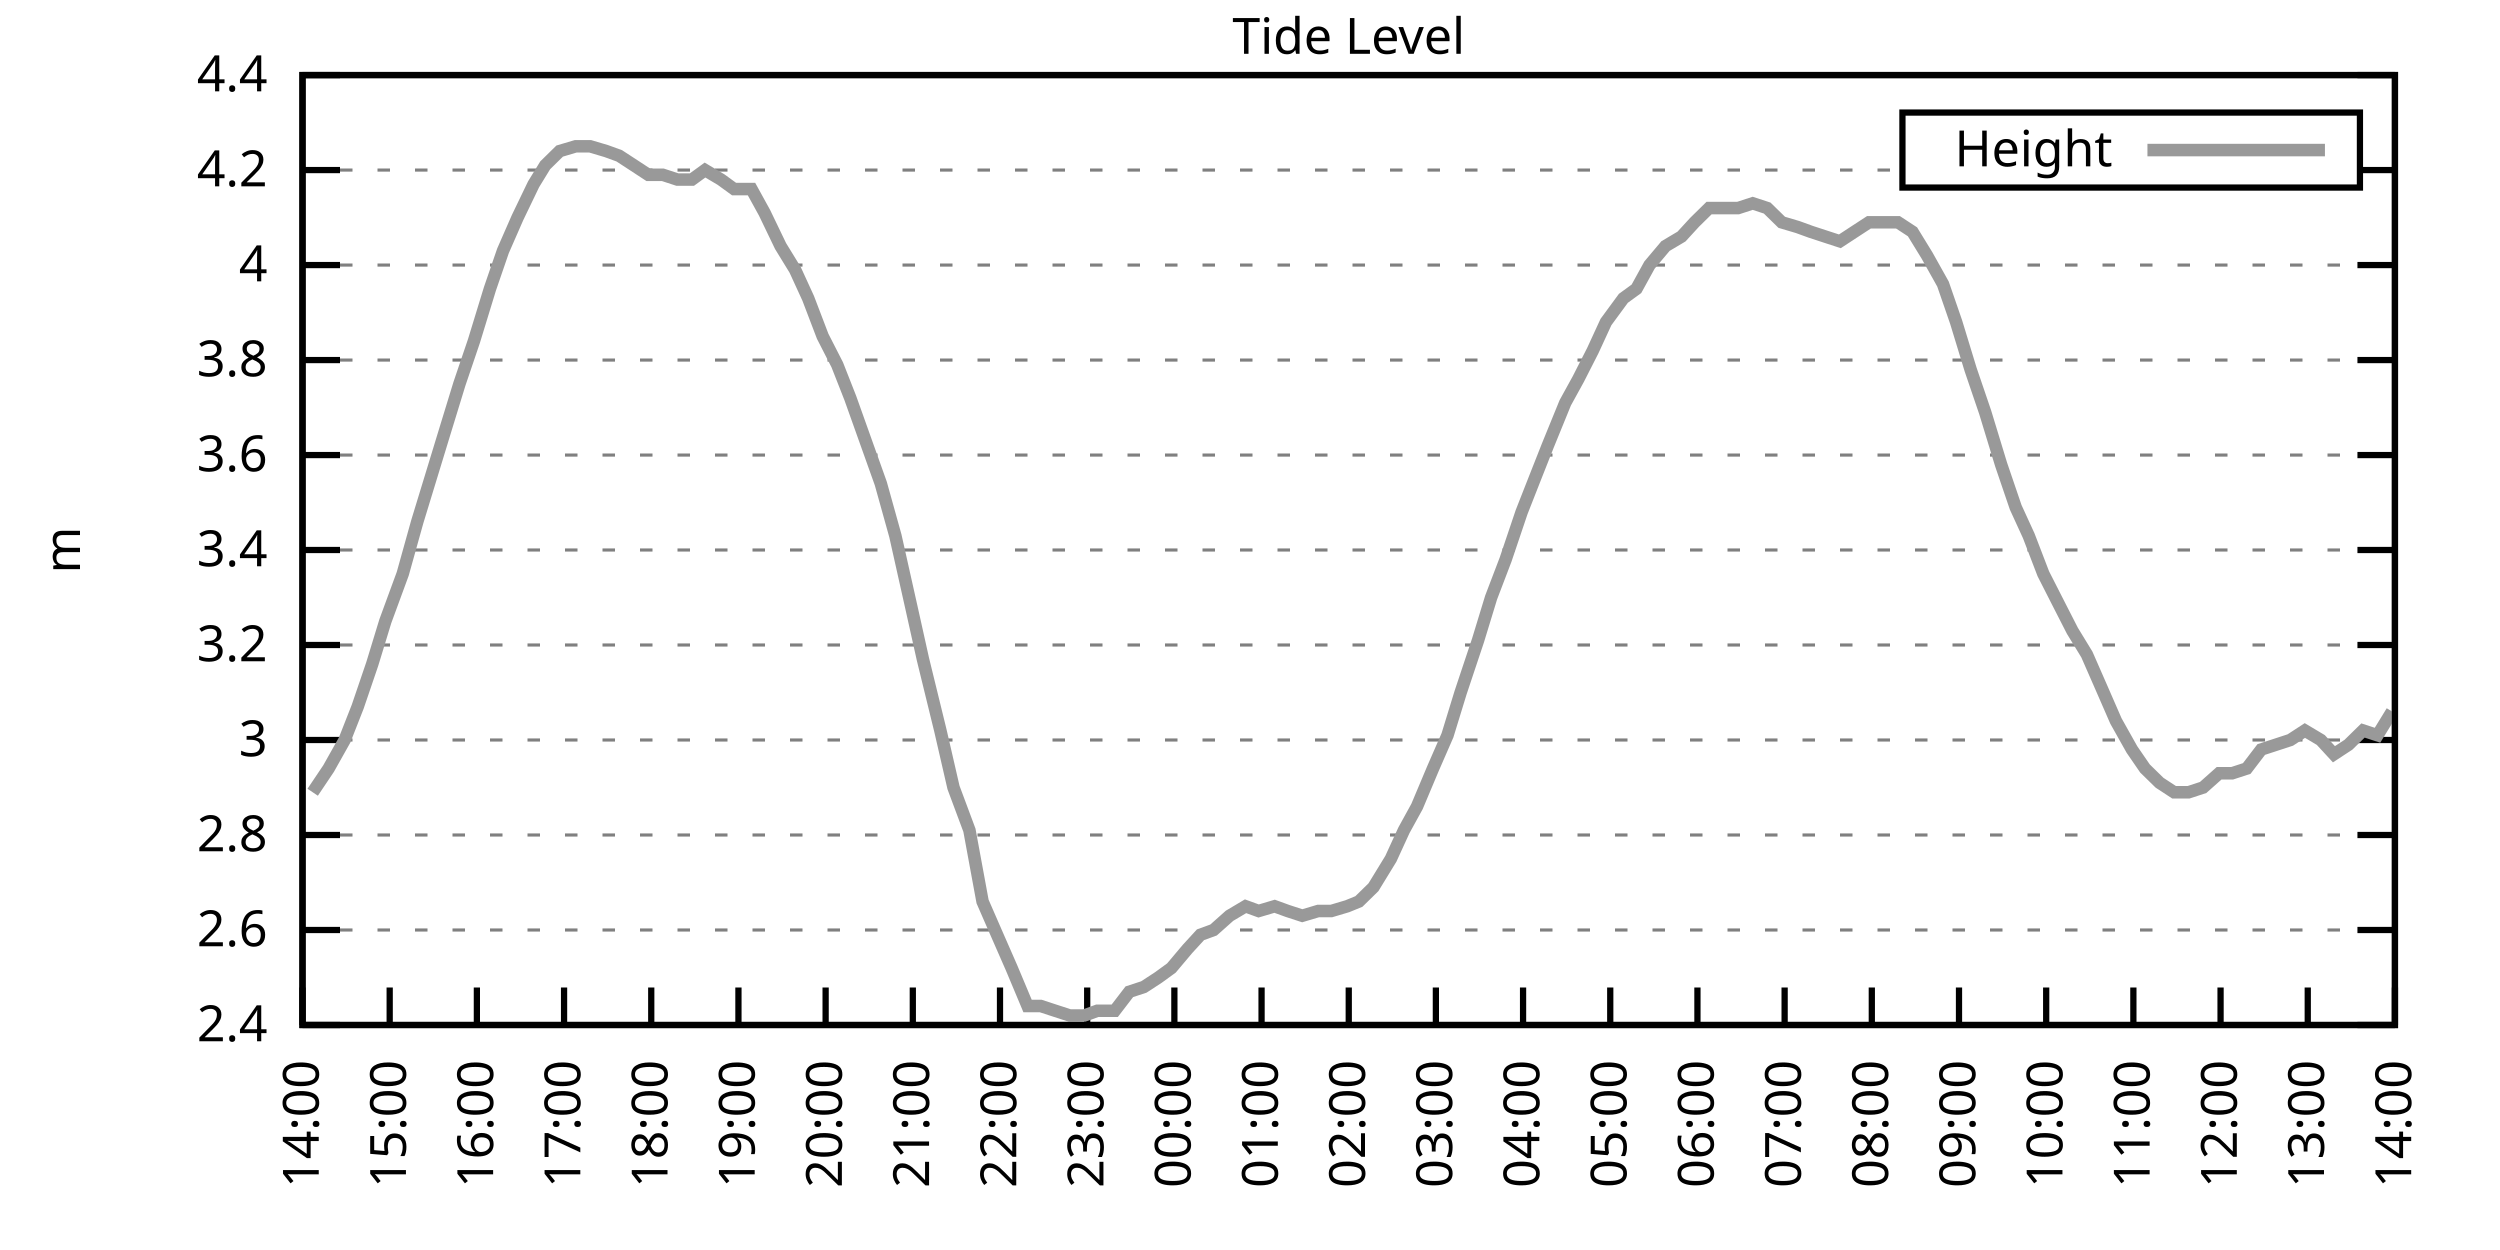
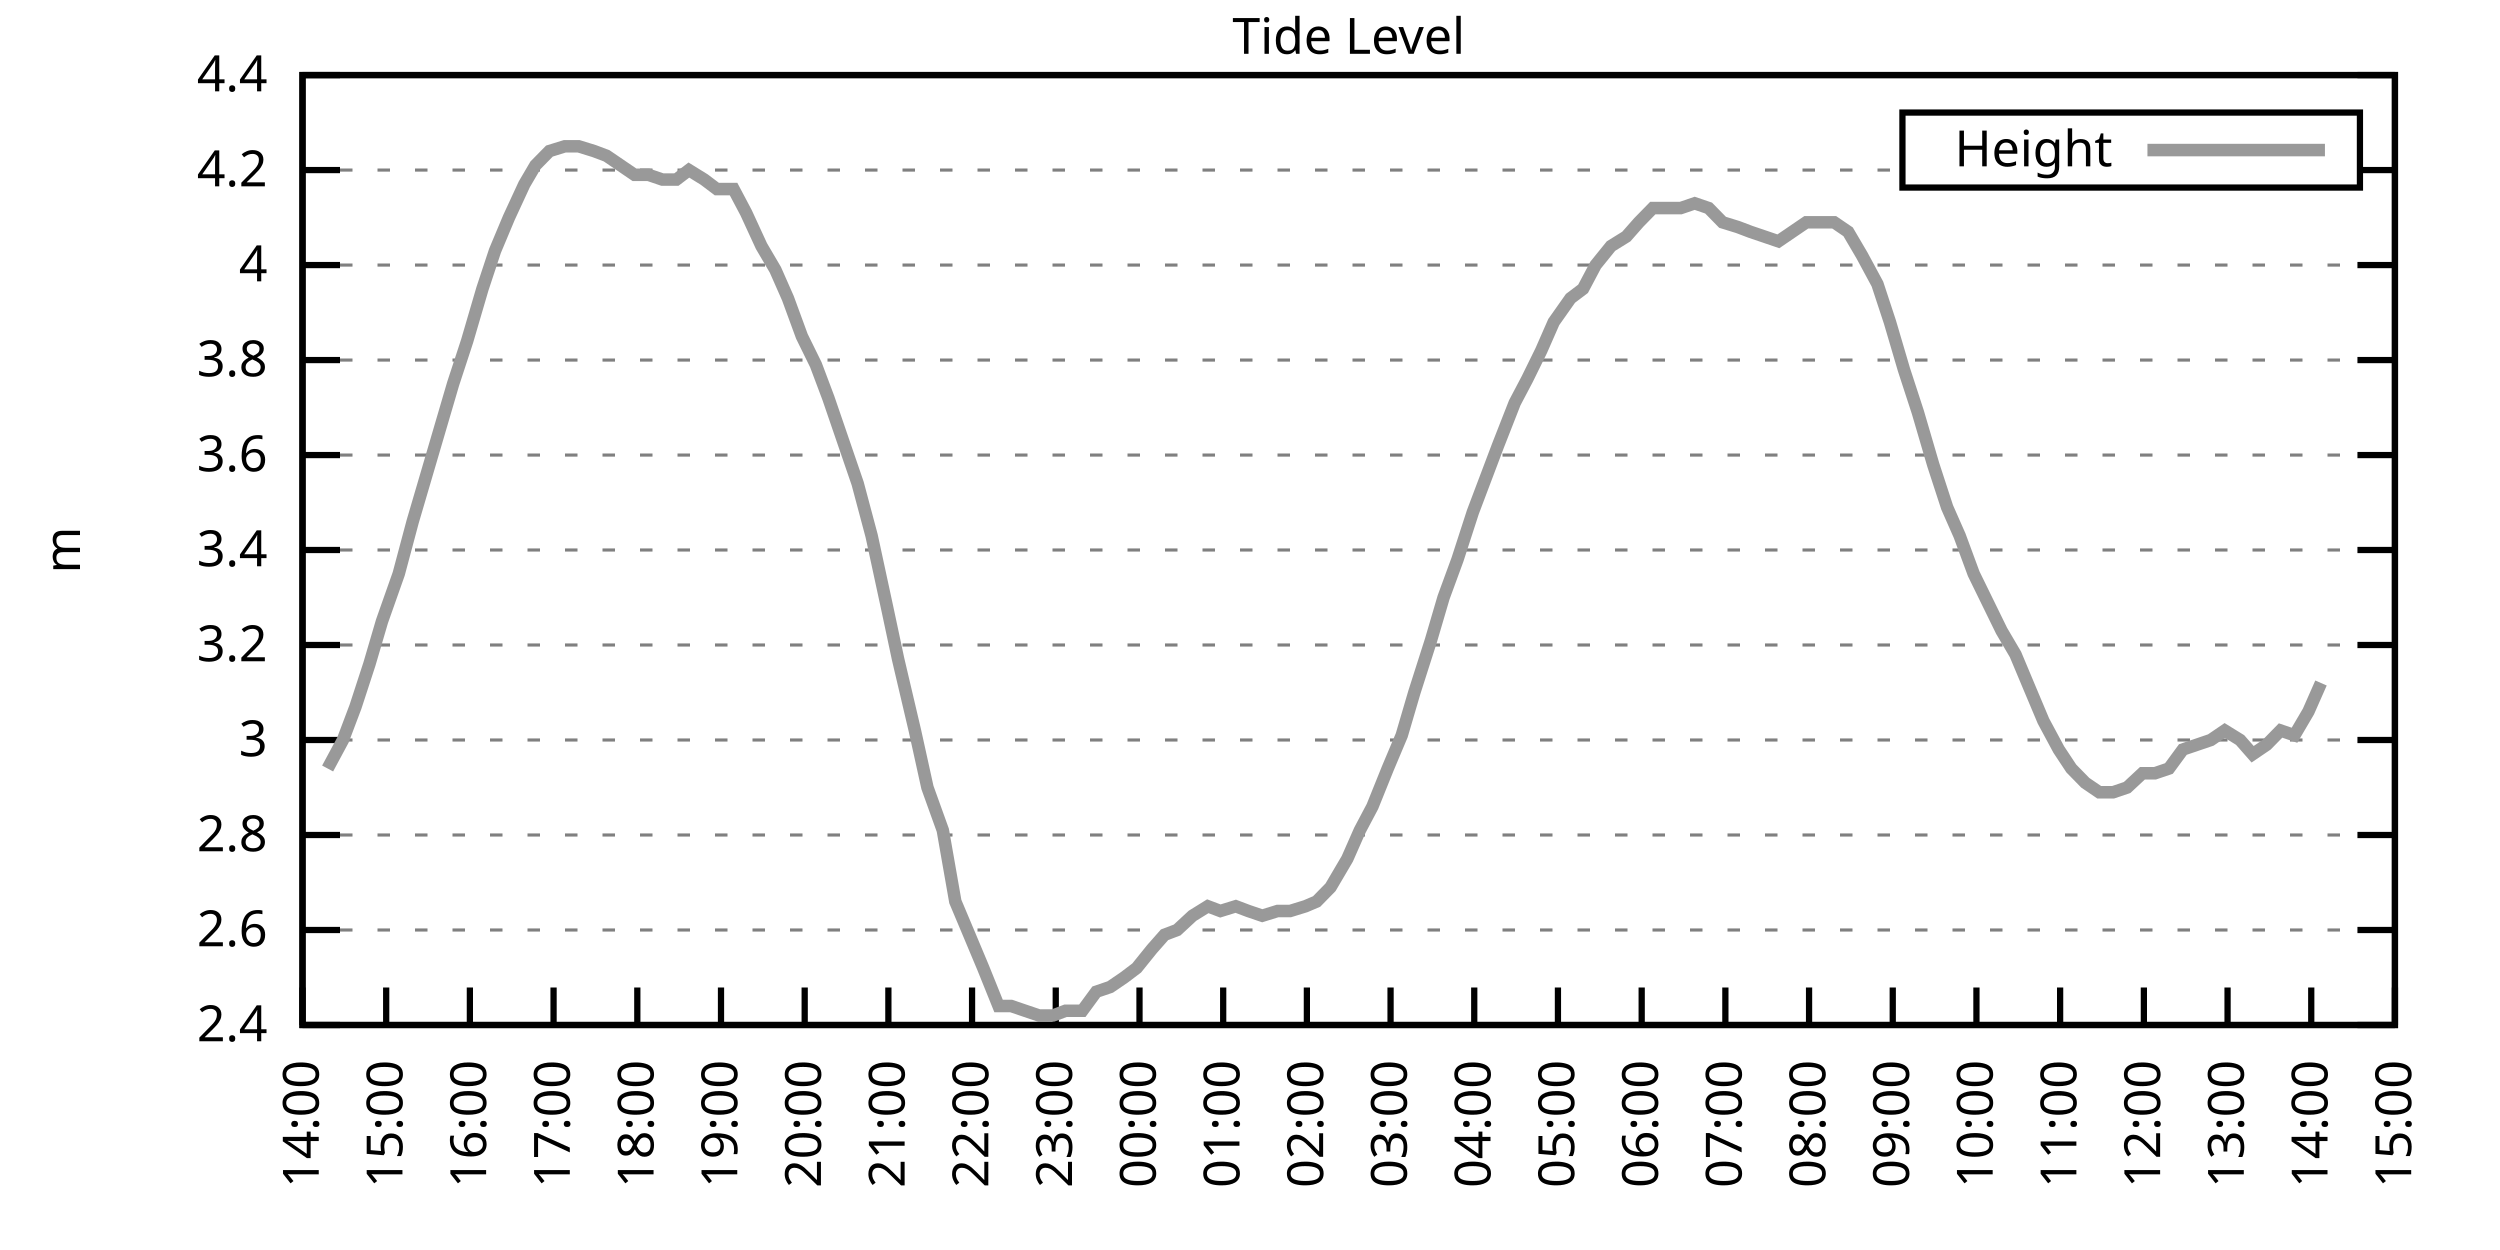
<svg xmlns="http://www.w3.org/2000/svg" xmlns:xlink="http://www.w3.org/1999/xlink" width="400" height="200" viewBox="0 0 400 200">
  <g id="gnuplot_canvas">
    <rect x="0" y="0" width="400" height="200" fill="none" />
    <defs>
      <circle id="gpDot" r="0.5" stroke-width="0.5" stroke="currentColor" />
      <path id="gpPt0" stroke-width="0.333" stroke="currentColor" d="M-1,0 h2 M0,-1 v2" />
      <path id="gpPt1" stroke-width="0.333" stroke="currentColor" d="M-1,-1 L1,1 M1,-1 L-1,1" />
      <path id="gpPt2" stroke-width="0.333" stroke="currentColor" d="M-1,0 L1,0 M0,-1 L0,1 M-1,-1 L1,1 M-1,1 L1,-1" />
      <rect id="gpPt3" stroke-width="0.333" stroke="currentColor" x="-1" y="-1" width="2" height="2" />
      <rect id="gpPt4" stroke-width="0.333" stroke="currentColor" fill="currentColor" x="-1" y="-1" width="2" height="2" />
      <circle id="gpPt5" stroke-width="0.333" stroke="currentColor" cx="0" cy="0" r="1" />
      <use xlink:href="#gpPt5" id="gpPt6" fill="currentColor" stroke="none" />
      <path id="gpPt7" stroke-width="0.333" stroke="currentColor" d="M0,-1.33 L-1.33,0.67 L1.33,0.67 z" />
      <use xlink:href="#gpPt7" id="gpPt8" fill="currentColor" stroke="none" />
      <use xlink:href="#gpPt7" id="gpPt9" stroke="currentColor" transform="rotate(180)" />
      <use xlink:href="#gpPt9" id="gpPt10" fill="currentColor" stroke="none" />
      <use xlink:href="#gpPt3" id="gpPt11" stroke="currentColor" transform="rotate(45)" />
      <use xlink:href="#gpPt11" id="gpPt12" fill="currentColor" stroke="none" />
      <path id="gpPt13" stroke-width="0.333" stroke="currentColor" d="M0,1.330 L1.265,0.411 L0.782,-1.067 L-0.782,-1.076 L-1.265,0.411 z" />
      <use xlink:href="#gpPt13" id="gpPt14" fill="currentColor" stroke="none" />
      <filter id="textbox" filterUnits="objectBoundingBox" x="0" y="0" height="1" width="1">
        <feFlood flood-color="white" flood-opacity="1" result="bgnd" />
        <feComposite in="SourceGraphic" in2="bgnd" operator="atop" />
      </filter>
      <filter id="greybox" filterUnits="objectBoundingBox" x="0" y="0" height="1" width="1">
        <feFlood flood-color="lightgrey" flood-opacity="1" result="grey" />
        <feComposite in="SourceGraphic" in2="grey" operator="atop" />
      </filter>
    </defs>
    <g fill="none" color="white" stroke="currentColor" stroke-width="1.00" stroke-linecap="butt" stroke-linejoin="miter">
</g>
    <g fill="none" color="black" stroke="currentColor" stroke-width="1.00" stroke-linecap="butt" stroke-linejoin="miter">
      <g stroke="none" shape-rendering="crispEdges">
        <polygon fill="rgb(255, 255, 255)" points="48.40,164.00 383.18,164.00 383.18,12.02 48.40,12.02 " />
      </g>
    </g>
    <g fill="none" color="black" stroke="currentColor" stroke-width="1.00" stroke-linecap="butt" stroke-linejoin="miter">
</g>
    <g fill="none" color="black" stroke="black" stroke-width="0.50" stroke-linecap="butt" stroke-linejoin="miter">
</g>
    <g fill="none" color="gray" stroke="currentColor" stroke-width="0.50" stroke-linecap="butt" stroke-linejoin="miter">
      <path stroke="gray" stroke-dasharray="2,4" class="gridline" d="M48.40,164.00 L383.19,164.00  " />
    </g>
    <g fill="none" color="gray" stroke="gray" stroke-width="1.00" stroke-linecap="butt" stroke-linejoin="miter">
</g>
    <g fill="none" color="black" stroke="currentColor" stroke-width="1.00" stroke-linecap="butt" stroke-linejoin="miter">
      <path stroke="black" d="M48.40,164.00 L54.40,164.00 M383.19,164.00 L377.19,164.00  " />
      <g transform="translate(42.80,166.60)" stroke="none" fill="black" font-family="Sans" font-size="8.00" text-anchor="end">
        <text>
          <tspan font-family="Sans"> 2.4</tspan>
        </text>
      </g>
    </g>
    <g fill="none" color="black" stroke="currentColor" stroke-width="1.00" stroke-linecap="butt" stroke-linejoin="miter">
</g>
    <g fill="none" color="black" stroke="black" stroke-width="0.50" stroke-linecap="butt" stroke-linejoin="miter">
</g>
    <g fill="none" color="gray" stroke="currentColor" stroke-width="0.50" stroke-linecap="butt" stroke-linejoin="miter">
      <path stroke="gray" stroke-dasharray="2,4" class="gridline" d="M48.40,148.80 L383.19,148.80  " />
    </g>
    <g fill="none" color="gray" stroke="gray" stroke-width="1.00" stroke-linecap="butt" stroke-linejoin="miter">
</g>
    <g fill="none" color="black" stroke="currentColor" stroke-width="1.00" stroke-linecap="butt" stroke-linejoin="miter">
      <path stroke="black" d="M48.40,148.80 L54.40,148.80 M383.19,148.80 L377.19,148.80  " />
      <g transform="translate(42.80,151.40)" stroke="none" fill="black" font-family="Sans" font-size="8.00" text-anchor="end">
        <text>
          <tspan font-family="Sans"> 2.6</tspan>
        </text>
      </g>
    </g>
    <g fill="none" color="black" stroke="currentColor" stroke-width="1.00" stroke-linecap="butt" stroke-linejoin="miter">
</g>
    <g fill="none" color="black" stroke="black" stroke-width="0.50" stroke-linecap="butt" stroke-linejoin="miter">
</g>
    <g fill="none" color="gray" stroke="currentColor" stroke-width="0.50" stroke-linecap="butt" stroke-linejoin="miter">
      <path stroke="gray" stroke-dasharray="2,4" class="gridline" d="M48.40,133.60 L383.19,133.60  " />
    </g>
    <g fill="none" color="gray" stroke="gray" stroke-width="1.00" stroke-linecap="butt" stroke-linejoin="miter">
</g>
    <g fill="none" color="black" stroke="currentColor" stroke-width="1.00" stroke-linecap="butt" stroke-linejoin="miter">
      <path stroke="black" d="M48.40,133.60 L54.40,133.60 M383.19,133.60 L377.19,133.60  " />
      <g transform="translate(42.80,136.20)" stroke="none" fill="black" font-family="Sans" font-size="8.00" text-anchor="end">
        <text>
          <tspan font-family="Sans"> 2.8</tspan>
        </text>
      </g>
    </g>
    <g fill="none" color="black" stroke="currentColor" stroke-width="1.00" stroke-linecap="butt" stroke-linejoin="miter">
</g>
    <g fill="none" color="black" stroke="black" stroke-width="0.50" stroke-linecap="butt" stroke-linejoin="miter">
</g>
    <g fill="none" color="gray" stroke="currentColor" stroke-width="0.50" stroke-linecap="butt" stroke-linejoin="miter">
      <path stroke="gray" stroke-dasharray="2,4" class="gridline" d="M48.40,118.40 L383.19,118.40  " />
    </g>
    <g fill="none" color="gray" stroke="gray" stroke-width="1.00" stroke-linecap="butt" stroke-linejoin="miter">
</g>
    <g fill="none" color="black" stroke="currentColor" stroke-width="1.00" stroke-linecap="butt" stroke-linejoin="miter">
      <path stroke="black" d="M48.40,118.40 L54.40,118.40 M383.19,118.40 L377.19,118.40  " />
      <g transform="translate(42.80,121.00)" stroke="none" fill="black" font-family="Sans" font-size="8.00" text-anchor="end">
        <text>
          <tspan font-family="Sans"> 3</tspan>
        </text>
      </g>
    </g>
    <g fill="none" color="black" stroke="currentColor" stroke-width="1.00" stroke-linecap="butt" stroke-linejoin="miter">
</g>
    <g fill="none" color="black" stroke="black" stroke-width="0.50" stroke-linecap="butt" stroke-linejoin="miter">
</g>
    <g fill="none" color="gray" stroke="currentColor" stroke-width="0.50" stroke-linecap="butt" stroke-linejoin="miter">
      <path stroke="gray" stroke-dasharray="2,4" class="gridline" d="M48.40,103.20 L383.19,103.20  " />
    </g>
    <g fill="none" color="gray" stroke="gray" stroke-width="1.00" stroke-linecap="butt" stroke-linejoin="miter">
</g>
    <g fill="none" color="black" stroke="currentColor" stroke-width="1.00" stroke-linecap="butt" stroke-linejoin="miter">
      <path stroke="black" d="M48.40,103.20 L54.40,103.20 M383.19,103.20 L377.19,103.20  " />
      <g transform="translate(42.80,105.80)" stroke="none" fill="black" font-family="Sans" font-size="8.00" text-anchor="end">
        <text>
          <tspan font-family="Sans"> 3.2</tspan>
        </text>
      </g>
    </g>
    <g fill="none" color="black" stroke="currentColor" stroke-width="1.00" stroke-linecap="butt" stroke-linejoin="miter">
</g>
    <g fill="none" color="black" stroke="black" stroke-width="0.50" stroke-linecap="butt" stroke-linejoin="miter">
</g>
    <g fill="none" color="gray" stroke="currentColor" stroke-width="0.50" stroke-linecap="butt" stroke-linejoin="miter">
      <path stroke="gray" stroke-dasharray="2,4" class="gridline" d="M48.40,88.00 L383.19,88.00  " />
    </g>
    <g fill="none" color="gray" stroke="gray" stroke-width="1.00" stroke-linecap="butt" stroke-linejoin="miter">
</g>
    <g fill="none" color="black" stroke="currentColor" stroke-width="1.00" stroke-linecap="butt" stroke-linejoin="miter">
      <path stroke="black" d="M48.40,88.00 L54.40,88.00 M383.19,88.00 L377.19,88.00  " />
      <g transform="translate(42.80,90.60)" stroke="none" fill="black" font-family="Sans" font-size="8.00" text-anchor="end">
        <text>
          <tspan font-family="Sans"> 3.4</tspan>
        </text>
      </g>
    </g>
    <g fill="none" color="black" stroke="currentColor" stroke-width="1.00" stroke-linecap="butt" stroke-linejoin="miter">
</g>
    <g fill="none" color="black" stroke="black" stroke-width="0.50" stroke-linecap="butt" stroke-linejoin="miter">
</g>
    <g fill="none" color="gray" stroke="currentColor" stroke-width="0.50" stroke-linecap="butt" stroke-linejoin="miter">
      <path stroke="gray" stroke-dasharray="2,4" class="gridline" d="M48.40,72.81 L383.19,72.81  " />
    </g>
    <g fill="none" color="gray" stroke="gray" stroke-width="1.00" stroke-linecap="butt" stroke-linejoin="miter">
</g>
    <g fill="none" color="black" stroke="currentColor" stroke-width="1.00" stroke-linecap="butt" stroke-linejoin="miter">
      <path stroke="black" d="M48.40,72.81 L54.40,72.81 M383.19,72.81 L377.19,72.81  " />
      <g transform="translate(42.80,75.41)" stroke="none" fill="black" font-family="Sans" font-size="8.00" text-anchor="end">
        <text>
          <tspan font-family="Sans"> 3.6</tspan>
        </text>
      </g>
    </g>
    <g fill="none" color="black" stroke="currentColor" stroke-width="1.00" stroke-linecap="butt" stroke-linejoin="miter">
</g>
    <g fill="none" color="black" stroke="black" stroke-width="0.50" stroke-linecap="butt" stroke-linejoin="miter">
</g>
    <g fill="none" color="gray" stroke="currentColor" stroke-width="0.50" stroke-linecap="butt" stroke-linejoin="miter">
      <path stroke="gray" stroke-dasharray="2,4" class="gridline" d="M48.40,57.61 L383.19,57.61  " />
    </g>
    <g fill="none" color="gray" stroke="gray" stroke-width="1.00" stroke-linecap="butt" stroke-linejoin="miter">
</g>
    <g fill="none" color="black" stroke="currentColor" stroke-width="1.00" stroke-linecap="butt" stroke-linejoin="miter">
      <path stroke="black" d="M48.40,57.61 L54.40,57.61 M383.19,57.61 L377.19,57.61  " />
      <g transform="translate(42.80,60.21)" stroke="none" fill="black" font-family="Sans" font-size="8.00" text-anchor="end">
        <text>
          <tspan font-family="Sans"> 3.8</tspan>
        </text>
      </g>
    </g>
    <g fill="none" color="black" stroke="currentColor" stroke-width="1.00" stroke-linecap="butt" stroke-linejoin="miter">
</g>
    <g fill="none" color="black" stroke="black" stroke-width="0.50" stroke-linecap="butt" stroke-linejoin="miter">
</g>
    <g fill="none" color="gray" stroke="currentColor" stroke-width="0.50" stroke-linecap="butt" stroke-linejoin="miter">
      <path stroke="gray" stroke-dasharray="2,4" class="gridline" d="M48.40,42.41 L383.19,42.41  " />
    </g>
    <g fill="none" color="gray" stroke="gray" stroke-width="1.00" stroke-linecap="butt" stroke-linejoin="miter">
</g>
    <g fill="none" color="black" stroke="currentColor" stroke-width="1.00" stroke-linecap="butt" stroke-linejoin="miter">
      <path stroke="black" d="M48.40,42.41 L54.40,42.41 M383.19,42.41 L377.19,42.41  " />
      <g transform="translate(42.80,45.01)" stroke="none" fill="black" font-family="Sans" font-size="8.00" text-anchor="end">
        <text>
          <tspan font-family="Sans"> 4</tspan>
        </text>
      </g>
    </g>
    <g fill="none" color="black" stroke="currentColor" stroke-width="1.00" stroke-linecap="butt" stroke-linejoin="miter">
</g>
    <g fill="none" color="black" stroke="black" stroke-width="0.50" stroke-linecap="butt" stroke-linejoin="miter">
</g>
    <g fill="none" color="gray" stroke="currentColor" stroke-width="0.50" stroke-linecap="butt" stroke-linejoin="miter">
      <path stroke="gray" stroke-dasharray="2,4" class="gridline" d="M48.40,27.21 L304.39,27.21 M377.59,27.21 L383.19,27.21  " />
    </g>
    <g fill="none" color="gray" stroke="gray" stroke-width="1.00" stroke-linecap="butt" stroke-linejoin="miter">
</g>
    <g fill="none" color="black" stroke="currentColor" stroke-width="1.00" stroke-linecap="butt" stroke-linejoin="miter">
      <path stroke="black" d="M48.40,27.21 L54.40,27.21 M383.19,27.21 L377.19,27.21  " />
      <g transform="translate(42.80,29.81)" stroke="none" fill="black" font-family="Sans" font-size="8.00" text-anchor="end">
        <text>
          <tspan font-family="Sans"> 4.2</tspan>
        </text>
      </g>
    </g>
    <g fill="none" color="black" stroke="currentColor" stroke-width="1.00" stroke-linecap="butt" stroke-linejoin="miter">
</g>
    <g fill="none" color="black" stroke="black" stroke-width="0.50" stroke-linecap="butt" stroke-linejoin="miter">
</g>
    <g fill="none" color="gray" stroke="currentColor" stroke-width="0.50" stroke-linecap="butt" stroke-linejoin="miter">
      <path stroke="gray" stroke-dasharray="2,4" class="gridline" d="M48.40,12.01 L383.19,12.01  " />
    </g>
    <g fill="none" color="gray" stroke="gray" stroke-width="1.00" stroke-linecap="butt" stroke-linejoin="miter">
</g>
    <g fill="none" color="black" stroke="currentColor" stroke-width="1.00" stroke-linecap="butt" stroke-linejoin="miter">
      <path stroke="black" d="M48.40,12.01 L54.40,12.01 M383.19,12.01 L377.19,12.01  " />
      <g transform="translate(42.80,14.61)" stroke="none" fill="black" font-family="Sans" font-size="8.00" text-anchor="end">
        <text>
          <tspan font-family="Sans"> 4.4</tspan>
        </text>
      </g>
    </g>
    <g fill="none" color="black" stroke="currentColor" stroke-width="1.00" stroke-linecap="butt" stroke-linejoin="miter">
      <path stroke="black" d="M48.40,164.00 L48.40,158.00  " />
      <g transform="translate(51.00,169.60) rotate(270.00)" stroke="none" fill="black" font-family="Sans" font-size="8.00" text-anchor="end">
        <text>
          <tspan font-family="Sans">14:00</tspan>
        </text>
      </g>
    </g>
    <g fill="none" color="black" stroke="currentColor" stroke-width="1.00" stroke-linecap="butt" stroke-linejoin="miter">
-       <path stroke="black" d="M62.35,164.00 L62.35,158.00  " />
-       <g transform="translate(64.95,169.60) rotate(270.00)" stroke="none" fill="black" font-family="Sans" font-size="8.00" text-anchor="end">
+       <path stroke="black" d="M61.79,164.00 L61.79,158.00  " />
+       <g transform="translate(64.39,169.60) rotate(270.00)" stroke="none" fill="black" font-family="Sans" font-size="8.00" text-anchor="end">
        <text>
          <tspan font-family="Sans">15:00</tspan>
        </text>
      </g>
    </g>
    <g fill="none" color="black" stroke="currentColor" stroke-width="1.00" stroke-linecap="butt" stroke-linejoin="miter">
-       <path stroke="black" d="M76.30,164.00 L76.30,158.00  " />
-       <g transform="translate(78.90,169.60) rotate(270.00)" stroke="none" fill="black" font-family="Sans" font-size="8.00" text-anchor="end">
+       <path stroke="black" d="M75.18,164.00 L75.18,158.00  " />
+       <g transform="translate(77.78,169.60) rotate(270.00)" stroke="none" fill="black" font-family="Sans" font-size="8.00" text-anchor="end">
        <text>
          <tspan font-family="Sans">16:00</tspan>
        </text>
      </g>
    </g>
    <g fill="none" color="black" stroke="currentColor" stroke-width="1.00" stroke-linecap="butt" stroke-linejoin="miter">
-       <path stroke="black" d="M90.25,164.00 L90.25,158.00  " />
-       <g transform="translate(92.85,169.60) rotate(270.00)" stroke="none" fill="black" font-family="Sans" font-size="8.00" text-anchor="end">
+       <path stroke="black" d="M88.57,164.00 L88.57,158.00  " />
+       <g transform="translate(91.17,169.60) rotate(270.00)" stroke="none" fill="black" font-family="Sans" font-size="8.00" text-anchor="end">
        <text>
          <tspan font-family="Sans">17:00</tspan>
        </text>
      </g>
    </g>
    <g fill="none" color="black" stroke="currentColor" stroke-width="1.00" stroke-linecap="butt" stroke-linejoin="miter">
-       <path stroke="black" d="M104.20,164.00 L104.20,158.00  " />
-       <g transform="translate(106.80,169.60) rotate(270.00)" stroke="none" fill="black" font-family="Sans" font-size="8.00" text-anchor="end">
+       <path stroke="black" d="M101.97,164.00 L101.97,158.00  " />
+       <g transform="translate(104.57,169.60) rotate(270.00)" stroke="none" fill="black" font-family="Sans" font-size="8.00" text-anchor="end">
        <text>
          <tspan font-family="Sans">18:00</tspan>
        </text>
      </g>
    </g>
    <g fill="none" color="black" stroke="currentColor" stroke-width="1.00" stroke-linecap="butt" stroke-linejoin="miter">
-       <path stroke="black" d="M118.15,164.00 L118.15,158.00  " />
-       <g transform="translate(120.75,169.60) rotate(270.00)" stroke="none" fill="black" font-family="Sans" font-size="8.00" text-anchor="end">
+       <path stroke="black" d="M115.36,164.00 L115.36,158.00  " />
+       <g transform="translate(117.96,169.60) rotate(270.00)" stroke="none" fill="black" font-family="Sans" font-size="8.00" text-anchor="end">
        <text>
          <tspan font-family="Sans">19:00</tspan>
        </text>
      </g>
    </g>
    <g fill="none" color="black" stroke="currentColor" stroke-width="1.00" stroke-linecap="butt" stroke-linejoin="miter">
-       <path stroke="black" d="M132.10,164.00 L132.10,158.00  " />
-       <g transform="translate(134.70,169.60) rotate(270.00)" stroke="none" fill="black" font-family="Sans" font-size="8.00" text-anchor="end">
+       <path stroke="black" d="M128.75,164.00 L128.75,158.00  " />
+       <g transform="translate(131.35,169.60) rotate(270.00)" stroke="none" fill="black" font-family="Sans" font-size="8.00" text-anchor="end">
        <text>
          <tspan font-family="Sans">20:00</tspan>
        </text>
      </g>
    </g>
    <g fill="none" color="black" stroke="currentColor" stroke-width="1.00" stroke-linecap="butt" stroke-linejoin="miter">
-       <path stroke="black" d="M146.05,164.00 L146.05,158.00  " />
-       <g transform="translate(148.65,169.60) rotate(270.00)" stroke="none" fill="black" font-family="Sans" font-size="8.00" text-anchor="end">
+       <path stroke="black" d="M142.14,164.00 L142.14,158.00  " />
+       <g transform="translate(144.74,169.60) rotate(270.00)" stroke="none" fill="black" font-family="Sans" font-size="8.00" text-anchor="end">
        <text>
          <tspan font-family="Sans">21:00</tspan>
        </text>
      </g>
    </g>
    <g fill="none" color="black" stroke="currentColor" stroke-width="1.00" stroke-linecap="butt" stroke-linejoin="miter">
-       <path stroke="black" d="M160.00,164.00 L160.00,158.00  " />
-       <g transform="translate(162.60,169.60) rotate(270.00)" stroke="none" fill="black" font-family="Sans" font-size="8.00" text-anchor="end">
+       <path stroke="black" d="M155.53,164.00 L155.53,158.00  " />
+       <g transform="translate(158.13,169.60) rotate(270.00)" stroke="none" fill="black" font-family="Sans" font-size="8.00" text-anchor="end">
        <text>
          <tspan font-family="Sans">22:00</tspan>
        </text>
      </g>
    </g>
    <g fill="none" color="black" stroke="currentColor" stroke-width="1.00" stroke-linecap="butt" stroke-linejoin="miter">
-       <path stroke="black" d="M173.95,164.00 L173.95,158.00  " />
-       <g transform="translate(176.55,169.60) rotate(270.00)" stroke="none" fill="black" font-family="Sans" font-size="8.00" text-anchor="end">
+       <path stroke="black" d="M168.92,164.00 L168.92,158.00  " />
+       <g transform="translate(171.52,169.60) rotate(270.00)" stroke="none" fill="black" font-family="Sans" font-size="8.00" text-anchor="end">
        <text>
          <tspan font-family="Sans">23:00</tspan>
        </text>
      </g>
    </g>
    <g fill="none" color="black" stroke="currentColor" stroke-width="1.00" stroke-linecap="butt" stroke-linejoin="miter">
-       <path stroke="black" d="M187.90,164.00 L187.90,158.00  " />
-       <g transform="translate(190.50,169.60) rotate(270.00)" stroke="none" fill="black" font-family="Sans" font-size="8.00" text-anchor="end">
+       <path stroke="black" d="M182.32,164.00 L182.32,158.00  " />
+       <g transform="translate(184.92,169.60) rotate(270.00)" stroke="none" fill="black" font-family="Sans" font-size="8.00" text-anchor="end">
        <text>
          <tspan font-family="Sans">00:00</tspan>
        </text>
      </g>
    </g>
    <g fill="none" color="black" stroke="currentColor" stroke-width="1.00" stroke-linecap="butt" stroke-linejoin="miter">
-       <path stroke="black" d="M201.85,164.00 L201.85,158.00  " />
-       <g transform="translate(204.45,169.60) rotate(270.00)" stroke="none" fill="black" font-family="Sans" font-size="8.00" text-anchor="end">
+       <path stroke="black" d="M195.71,164.00 L195.71,158.00  " />
+       <g transform="translate(198.31,169.60) rotate(270.00)" stroke="none" fill="black" font-family="Sans" font-size="8.00" text-anchor="end">
        <text>
          <tspan font-family="Sans">01:00</tspan>
        </text>
      </g>
    </g>
    <g fill="none" color="black" stroke="currentColor" stroke-width="1.00" stroke-linecap="butt" stroke-linejoin="miter">
-       <path stroke="black" d="M215.80,164.00 L215.80,158.00  " />
-       <g transform="translate(218.40,169.60) rotate(270.00)" stroke="none" fill="black" font-family="Sans" font-size="8.00" text-anchor="end">
+       <path stroke="black" d="M209.10,164.00 L209.10,158.00  " />
+       <g transform="translate(211.70,169.60) rotate(270.00)" stroke="none" fill="black" font-family="Sans" font-size="8.00" text-anchor="end">
        <text>
          <tspan font-family="Sans">02:00</tspan>
        </text>
      </g>
    </g>
    <g fill="none" color="black" stroke="currentColor" stroke-width="1.00" stroke-linecap="butt" stroke-linejoin="miter">
-       <path stroke="black" d="M229.74,164.00 L229.74,158.00  " />
-       <g transform="translate(232.34,169.60) rotate(270.00)" stroke="none" fill="black" font-family="Sans" font-size="8.00" text-anchor="end">
+       <path stroke="black" d="M222.49,164.00 L222.49,158.00  " />
+       <g transform="translate(225.09,169.60) rotate(270.00)" stroke="none" fill="black" font-family="Sans" font-size="8.00" text-anchor="end">
        <text>
          <tspan font-family="Sans">03:00</tspan>
        </text>
      </g>
    </g>
    <g fill="none" color="black" stroke="currentColor" stroke-width="1.00" stroke-linecap="butt" stroke-linejoin="miter">
-       <path stroke="black" d="M243.69,164.00 L243.69,158.00  " />
-       <g transform="translate(246.29,169.60) rotate(270.00)" stroke="none" fill="black" font-family="Sans" font-size="8.00" text-anchor="end">
+       <path stroke="black" d="M235.88,164.00 L235.88,158.00  " />
+       <g transform="translate(238.48,169.60) rotate(270.00)" stroke="none" fill="black" font-family="Sans" font-size="8.00" text-anchor="end">
        <text>
          <tspan font-family="Sans">04:00</tspan>
        </text>
      </g>
    </g>
    <g fill="none" color="black" stroke="currentColor" stroke-width="1.00" stroke-linecap="butt" stroke-linejoin="miter">
-       <path stroke="black" d="M257.64,164.00 L257.64,158.00  " />
-       <g transform="translate(260.24,169.60) rotate(270.00)" stroke="none" fill="black" font-family="Sans" font-size="8.00" text-anchor="end">
+       <path stroke="black" d="M249.27,164.00 L249.27,158.00  " />
+       <g transform="translate(251.87,169.60) rotate(270.00)" stroke="none" fill="black" font-family="Sans" font-size="8.00" text-anchor="end">
        <text>
          <tspan font-family="Sans">05:00</tspan>
        </text>
      </g>
    </g>
    <g fill="none" color="black" stroke="currentColor" stroke-width="1.00" stroke-linecap="butt" stroke-linejoin="miter">
-       <path stroke="black" d="M271.59,164.00 L271.59,158.00  " />
-       <g transform="translate(274.19,169.60) rotate(270.00)" stroke="none" fill="black" font-family="Sans" font-size="8.00" text-anchor="end">
+       <path stroke="black" d="M262.67,164.00 L262.67,158.00  " />
+       <g transform="translate(265.27,169.60) rotate(270.00)" stroke="none" fill="black" font-family="Sans" font-size="8.00" text-anchor="end">
        <text>
          <tspan font-family="Sans">06:00</tspan>
        </text>
      </g>
    </g>
    <g fill="none" color="black" stroke="currentColor" stroke-width="1.00" stroke-linecap="butt" stroke-linejoin="miter">
-       <path stroke="black" d="M285.54,164.00 L285.54,158.00  " />
-       <g transform="translate(288.14,169.60) rotate(270.00)" stroke="none" fill="black" font-family="Sans" font-size="8.00" text-anchor="end">
+       <path stroke="black" d="M276.06,164.00 L276.06,158.00  " />
+       <g transform="translate(278.66,169.60) rotate(270.00)" stroke="none" fill="black" font-family="Sans" font-size="8.00" text-anchor="end">
        <text>
          <tspan font-family="Sans">07:00</tspan>
        </text>
      </g>
    </g>
    <g fill="none" color="black" stroke="currentColor" stroke-width="1.00" stroke-linecap="butt" stroke-linejoin="miter">
-       <path stroke="black" d="M299.49,164.00 L299.49,158.00  " />
-       <g transform="translate(302.09,169.60) rotate(270.00)" stroke="none" fill="black" font-family="Sans" font-size="8.00" text-anchor="end">
+       <path stroke="black" d="M289.45,164.00 L289.45,158.00  " />
+       <g transform="translate(292.05,169.60) rotate(270.00)" stroke="none" fill="black" font-family="Sans" font-size="8.00" text-anchor="end">
        <text>
          <tspan font-family="Sans">08:00</tspan>
        </text>
      </g>
    </g>
    <g fill="none" color="black" stroke="currentColor" stroke-width="1.00" stroke-linecap="butt" stroke-linejoin="miter">
-       <path stroke="black" d="M313.44,164.00 L313.44,158.00  " />
-       <g transform="translate(316.04,169.60) rotate(270.00)" stroke="none" fill="black" font-family="Sans" font-size="8.00" text-anchor="end">
+       <path stroke="black" d="M302.84,164.00 L302.84,158.00  " />
+       <g transform="translate(305.44,169.60) rotate(270.00)" stroke="none" fill="black" font-family="Sans" font-size="8.00" text-anchor="end">
        <text>
          <tspan font-family="Sans">09:00</tspan>
        </text>
      </g>
    </g>
    <g fill="none" color="black" stroke="currentColor" stroke-width="1.00" stroke-linecap="butt" stroke-linejoin="miter">
-       <path stroke="black" d="M327.39,164.00 L327.39,158.00  " />
-       <g transform="translate(329.99,169.60) rotate(270.00)" stroke="none" fill="black" font-family="Sans" font-size="8.00" text-anchor="end">
+       <path stroke="black" d="M316.23,164.00 L316.23,158.00  " />
+       <g transform="translate(318.83,169.60) rotate(270.00)" stroke="none" fill="black" font-family="Sans" font-size="8.00" text-anchor="end">
        <text>
          <tspan font-family="Sans">10:00</tspan>
        </text>
      </g>
    </g>
    <g fill="none" color="black" stroke="currentColor" stroke-width="1.00" stroke-linecap="butt" stroke-linejoin="miter">
-       <path stroke="black" d="M341.34,164.00 L341.34,158.00  " />
-       <g transform="translate(343.94,169.60) rotate(270.00)" stroke="none" fill="black" font-family="Sans" font-size="8.00" text-anchor="end">
+       <path stroke="black" d="M329.62,164.00 L329.62,158.00  " />
+       <g transform="translate(332.22,169.60) rotate(270.00)" stroke="none" fill="black" font-family="Sans" font-size="8.00" text-anchor="end">
        <text>
          <tspan font-family="Sans">11:00</tspan>
        </text>
      </g>
    </g>
    <g fill="none" color="black" stroke="currentColor" stroke-width="1.00" stroke-linecap="butt" stroke-linejoin="miter">
-       <path stroke="black" d="M355.29,164.00 L355.29,158.00  " />
-       <g transform="translate(357.89,169.60) rotate(270.00)" stroke="none" fill="black" font-family="Sans" font-size="8.00" text-anchor="end">
+       <path stroke="black" d="M343.02,164.00 L343.02,158.00  " />
+       <g transform="translate(345.62,169.60) rotate(270.00)" stroke="none" fill="black" font-family="Sans" font-size="8.00" text-anchor="end">
        <text>
          <tspan font-family="Sans">12:00</tspan>
        </text>
      </g>
    </g>
    <g fill="none" color="black" stroke="currentColor" stroke-width="1.00" stroke-linecap="butt" stroke-linejoin="miter">
-       <path stroke="black" d="M369.24,164.00 L369.24,158.00  " />
-       <g transform="translate(371.84,169.60) rotate(270.00)" stroke="none" fill="black" font-family="Sans" font-size="8.00" text-anchor="end">
+       <path stroke="black" d="M356.41,164.00 L356.41,158.00  " />
+       <g transform="translate(359.01,169.60) rotate(270.00)" stroke="none" fill="black" font-family="Sans" font-size="8.00" text-anchor="end">
        <text>
          <tspan font-family="Sans">13:00</tspan>
+         </text>
+       </g>
+     </g>
+     <g fill="none" color="black" stroke="currentColor" stroke-width="1.00" stroke-linecap="butt" stroke-linejoin="miter">
+       <path stroke="black" d="M369.80,164.00 L369.80,158.00  " />
+       <g transform="translate(372.40,169.60) rotate(270.00)" stroke="none" fill="black" font-family="Sans" font-size="8.00" text-anchor="end">
+         <text>
+           <tspan font-family="Sans">14:00</tspan>
        </text>
      </g>
    </g>
    <g fill="none" color="black" stroke="currentColor" stroke-width="1.00" stroke-linecap="butt" stroke-linejoin="miter">
      <path stroke="black" d="M383.19,164.00 L383.19,158.00  " />
      <g transform="translate(385.79,169.60) rotate(270.00)" stroke="none" fill="black" font-family="Sans" font-size="8.00" text-anchor="end">
        <text>
-           <tspan font-family="Sans">14:00</tspan>
+           <tspan font-family="Sans">15:00</tspan>
        </text>
      </g>
    </g>
    <g fill="none" color="black" stroke="currentColor" stroke-width="1.00" stroke-linecap="butt" stroke-linejoin="miter">
</g>
    <g fill="none" color="black" stroke="currentColor" stroke-width="1.00" stroke-linecap="butt" stroke-linejoin="miter">
      <path stroke="black" d="M48.40,12.01 L48.40,164.00 L383.19,164.00 L383.19,12.01 L48.40,12.01 Z  " />
    </g>
    <g fill="none" color="black" stroke="currentColor" stroke-width="1.00" stroke-linecap="butt" stroke-linejoin="miter">
</g>
    <g fill="none" color="black" stroke="currentColor" stroke-width="1.00" stroke-linecap="butt" stroke-linejoin="miter">
      <path stroke="black" d="M304.39,30.01 L304.39,18.01 L377.59,18.01 L377.59,30.01 L304.39,30.01 Z  " />
    </g>
    <g id="Tide_level_plot_1">
      <g fill="none" color="white" stroke="black" stroke-width="2.00" stroke-linecap="butt" stroke-linejoin="miter">
</g>
      <g fill="none" color="black" stroke="currentColor" stroke-width="2.00" stroke-linecap="butt" stroke-linejoin="miter">
        <g transform="translate(337.99,26.61)" stroke="none" fill="black" font-family="Sans" font-size="8.00" text-anchor="end">
          <text>
            <tspan font-family="Sans">Height</tspan>
          </text>
        </g>
      </g>
      <g fill="none" color="black" stroke="currentColor" stroke-width="2.00" stroke-linecap="butt" stroke-linejoin="miter">
-         <path stroke="rgb(153, 153, 153)" d="M343.59,24.01 L371.99,24.01 M50.03,126.76 L52.58,122.96 L55.14,118.40 L57.23,113.08 L59.56,106.24 L61.65,99.40   L64.44,91.80 L66.77,83.45 L68.86,76.61 L71.18,69.01 L73.51,61.41 L75.83,54.57 L78.39,46.21 L80.48,40.13   L82.81,34.81 L85.37,29.49 L87.23,26.45 L89.55,24.17 L92.11,23.41 L94.43,23.41 L96.99,24.17 L99.08,24.93   L101.41,26.45 L103.73,27.97 L106.06,27.97 L108.38,28.73 L110.71,28.73 L112.80,27.21 L115.36,28.73 L117.45,30.25   L120.24,30.25 L122.33,34.05 L124.89,39.37 L127.22,43.17 L129.31,47.73 L131.63,53.81 L133.96,58.37 L136.05,63.69   L140.93,77.37 L143.26,85.73 L145.81,97.12 L147.67,105.48 L150.46,116.88 L152.56,126.00 L155.11,132.84 L157.21,144.24   L159.53,149.56 L161.86,154.88 L164.41,160.96 L166.51,160.96 L168.83,161.72 L171.16,162.48 L173.48,162.48 L175.57,161.72   L178.36,161.72 L180.69,158.68 L183.01,157.92 L185.34,156.40 L187.43,154.88 L189.99,151.84 L192.08,149.56 L194.17,148.80   L196.73,146.52 L199.29,145.00 L201.38,145.76 L203.94,145.00 L206.03,145.76 L208.36,146.52 L210.91,145.76 L213.01,145.76   L215.56,145.00 L217.42,144.24 L219.75,141.96 L222.54,137.40 L224.63,132.84 L226.72,129.04 L229.28,122.96 L231.60,117.64   L233.70,110.80 L236.49,102.44 L238.58,95.60 L240.90,89.52 L243.46,81.93 L245.55,76.61 L247.65,71.29 L250.44,64.45   L252.53,60.65 L254.85,56.09 L256.95,51.53 L259.74,47.73 L261.83,46.21 L263.92,42.41 L266.48,39.37 L269.04,37.85   L271.13,35.57 L273.45,33.29 L275.78,33.29 L278.10,33.29 L280.43,32.53 L282.75,33.29 L285.08,35.57 L287.64,36.33   L289.73,37.09 L292.05,37.85 L294.38,38.61 L296.70,37.09 L299.03,35.57 L301.58,35.57 L303.68,35.57 L306.00,37.09   L308.33,40.89 L310.88,45.45 L312.98,51.53 L315.30,59.13 L317.63,65.97 L320.18,74.33 L322.51,81.17 L324.60,85.73   L326.93,91.80 L329.25,96.36 L331.58,100.92 L333.90,104.72 L336.23,110.04 L338.55,115.36 L341.11,119.92 L343.20,122.96   L345.53,125.24 L347.85,126.76 L350.18,126.76 L352.50,126.00 L355.06,123.72 L357.15,123.72 L359.48,122.96 L361.80,119.92   L364.13,119.16 L366.45,118.40 L368.78,116.88 L371.33,118.40 L373.43,120.68 L375.75,119.16 L378.08,116.88 L380.40,117.64   L382.73,113.84  " />
+         <path stroke="rgb(153, 153, 153)" d="M343.59,24.01 L371.99,24.01 M52.42,122.96 L54.87,118.40 L56.88,113.08 L59.11,106.24 L61.12,99.40 L63.80,91.80   L66.03,83.45 L68.04,76.61 L70.27,69.01 L72.50,61.41 L74.74,54.57 L77.19,46.21 L79.20,40.13 L81.43,34.81   L83.89,29.49 L85.67,26.45 L87.91,24.17 L90.36,23.41 L92.59,23.41 L95.05,24.17 L97.06,24.93 L99.29,26.45   L101.52,27.97 L103.75,27.97 L105.98,28.73 L108.22,28.73 L110.22,27.21 L112.68,28.73 L114.69,30.25 L117.37,30.25   L119.38,34.05 L121.83,39.37 L124.06,43.17 L126.07,47.73 L128.30,53.81 L130.54,58.37 L132.54,63.69 L137.23,77.37   L139.46,85.73 L141.92,97.12 L143.70,105.48 L146.38,116.88 L148.39,126.00 L150.85,132.84 L152.85,144.24 L155.09,149.56   L157.32,154.88 L159.77,160.96 L161.78,160.96 L164.01,161.72 L166.25,162.48 L168.48,162.48 L170.49,161.72 L173.17,161.72   L175.40,158.68 L177.63,157.92 L179.86,156.40 L181.87,154.88 L184.32,151.84 L186.33,149.56 L188.34,148.80 L190.80,146.52   L193.25,145.00 L195.26,145.76 L197.72,145.00 L199.73,145.76 L201.96,146.52 L204.41,145.76 L206.42,145.76 L208.88,145.00   L210.66,144.24 L212.89,141.96 L215.57,137.40 L217.58,132.84 L219.59,129.04 L222.04,122.96 L224.28,117.64 L226.29,110.80   L228.96,102.44 L230.97,95.60 L233.20,89.52 L235.66,81.93 L237.67,76.61 L239.68,71.29 L242.36,64.45 L244.36,60.65   L246.60,56.09 L248.60,51.53 L251.28,47.73 L253.29,46.21 L255.30,42.41 L257.76,39.37 L260.21,37.85 L262.22,35.57   L264.45,33.29 L266.68,33.29 L268.92,33.29 L271.15,32.53 L273.38,33.29 L275.61,35.57 L278.07,36.33 L280.07,37.09   L282.31,37.85 L284.54,38.61 L286.77,37.09 L289.00,35.57 L291.46,35.57 L293.47,35.57 L295.70,37.09 L297.93,40.89   L300.39,45.45 L302.39,51.53 L304.63,59.13 L306.86,65.97 L309.31,74.33 L311.54,81.17 L313.55,85.73 L315.79,91.80   L318.02,96.36 L320.25,100.92 L322.48,104.72 L324.71,110.04 L326.95,115.36 L329.40,119.92 L331.41,122.96 L333.64,125.24   L335.87,126.76 L338.10,126.76 L340.34,126.00 L342.79,123.72 L344.80,123.72 L347.03,122.96 L349.26,119.92 L351.50,119.16   L353.73,118.40 L355.96,116.88 L358.42,118.40 L360.42,120.68 L362.66,119.16 L364.89,116.88 L367.12,117.64 L369.35,113.84   L371.36,109.28  " />
      </g>
    </g>
    <g fill="none" color="black" stroke="currentColor" stroke-width="2.00" stroke-linecap="butt" stroke-linejoin="miter">
</g>
    <g fill="none" color="black" stroke="black" stroke-width="1.00" stroke-linecap="butt" stroke-linejoin="miter">
</g>
    <g fill="none" color="black" stroke="currentColor" stroke-width="1.00" stroke-linecap="butt" stroke-linejoin="miter">
      <path stroke="black" d="M48.40,12.01 L48.40,164.00 L383.19,164.00 L383.19,12.01 L48.40,12.01 Z  " />
      <g transform="translate(12.80,88.01) rotate(270.00)" stroke="none" fill="black" font-family="Sans" font-size="8.00" text-anchor="middle">
        <text>
          <tspan font-family="Sans">m</tspan>
        </text>
      </g>
    </g>
    <g fill="none" color="black" stroke="currentColor" stroke-width="1.00" stroke-linecap="butt" stroke-linejoin="miter">
</g>
    <g fill="none" color="black" stroke="currentColor" stroke-width="1.00" stroke-linecap="butt" stroke-linejoin="miter">
      <g transform="translate(215.79,8.61)" stroke="none" fill="black" font-family="Sans" font-size="8.00" text-anchor="middle">
        <text>
          <tspan font-family="Sans">Tide Level</tspan>
        </text>
      </g>
    </g>
    <g fill="none" color="black" stroke="currentColor" stroke-width="1.00" stroke-linecap="butt" stroke-linejoin="miter">
</g>
  </g>
</svg>
